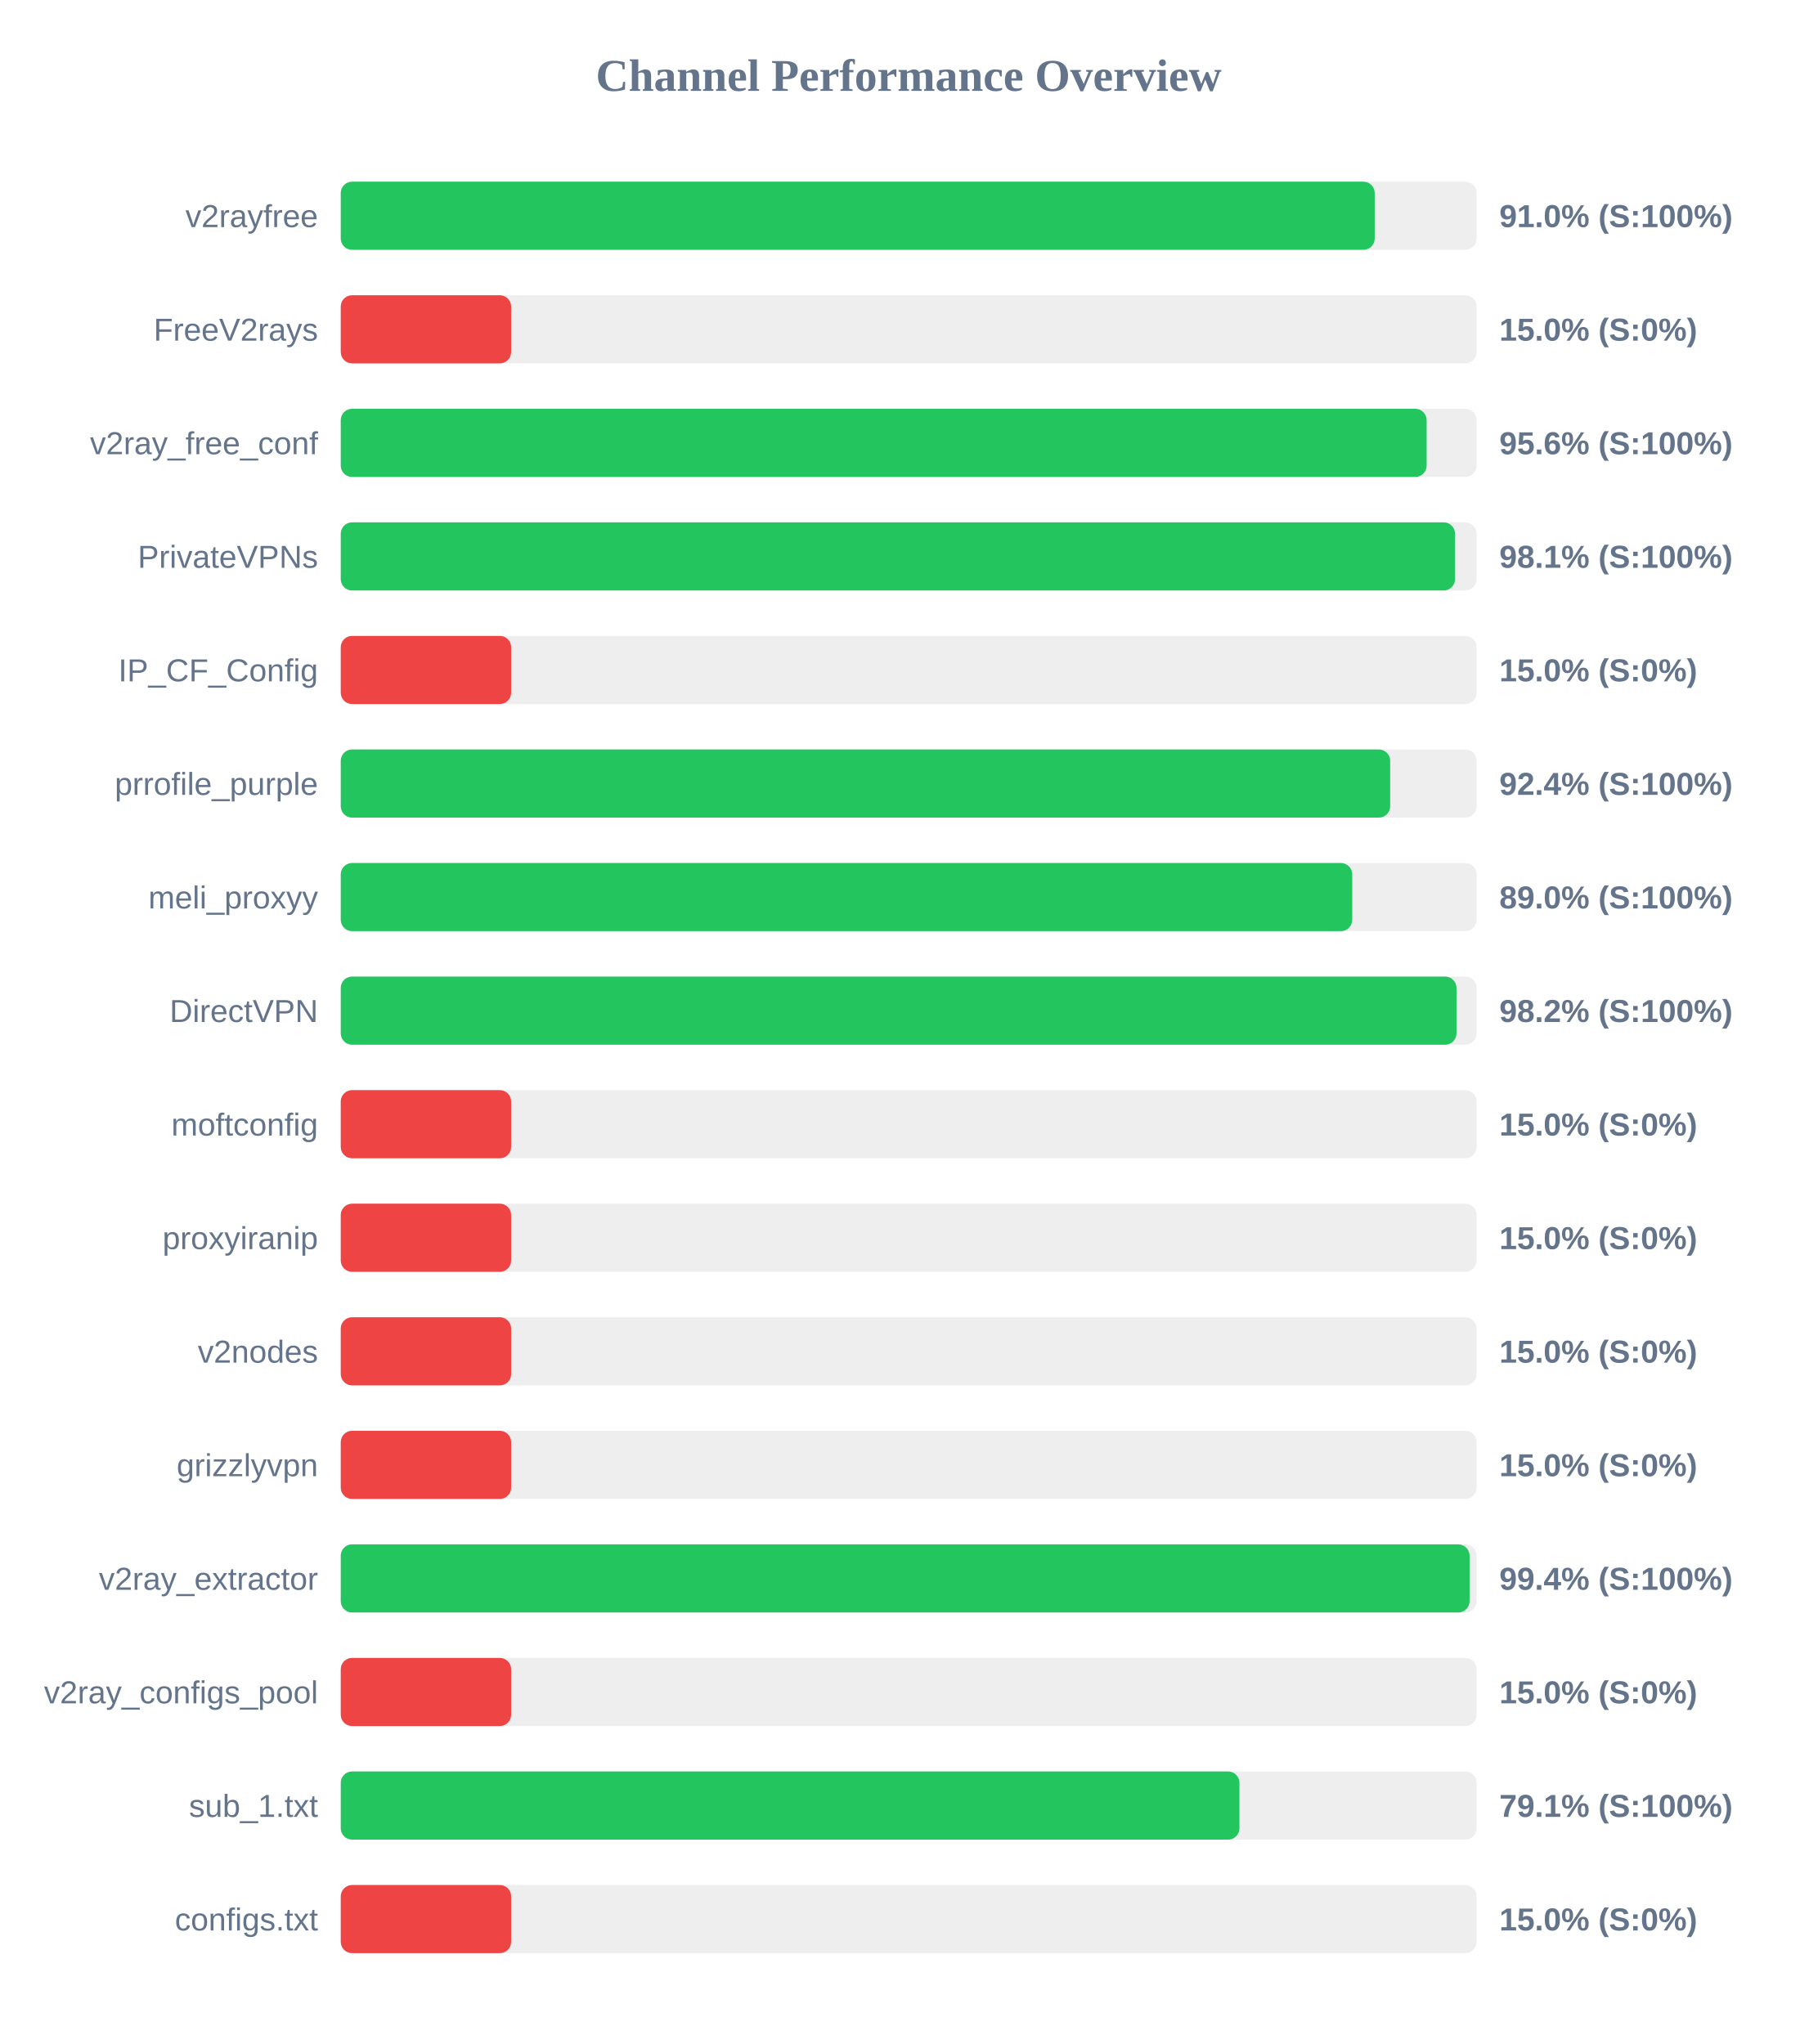
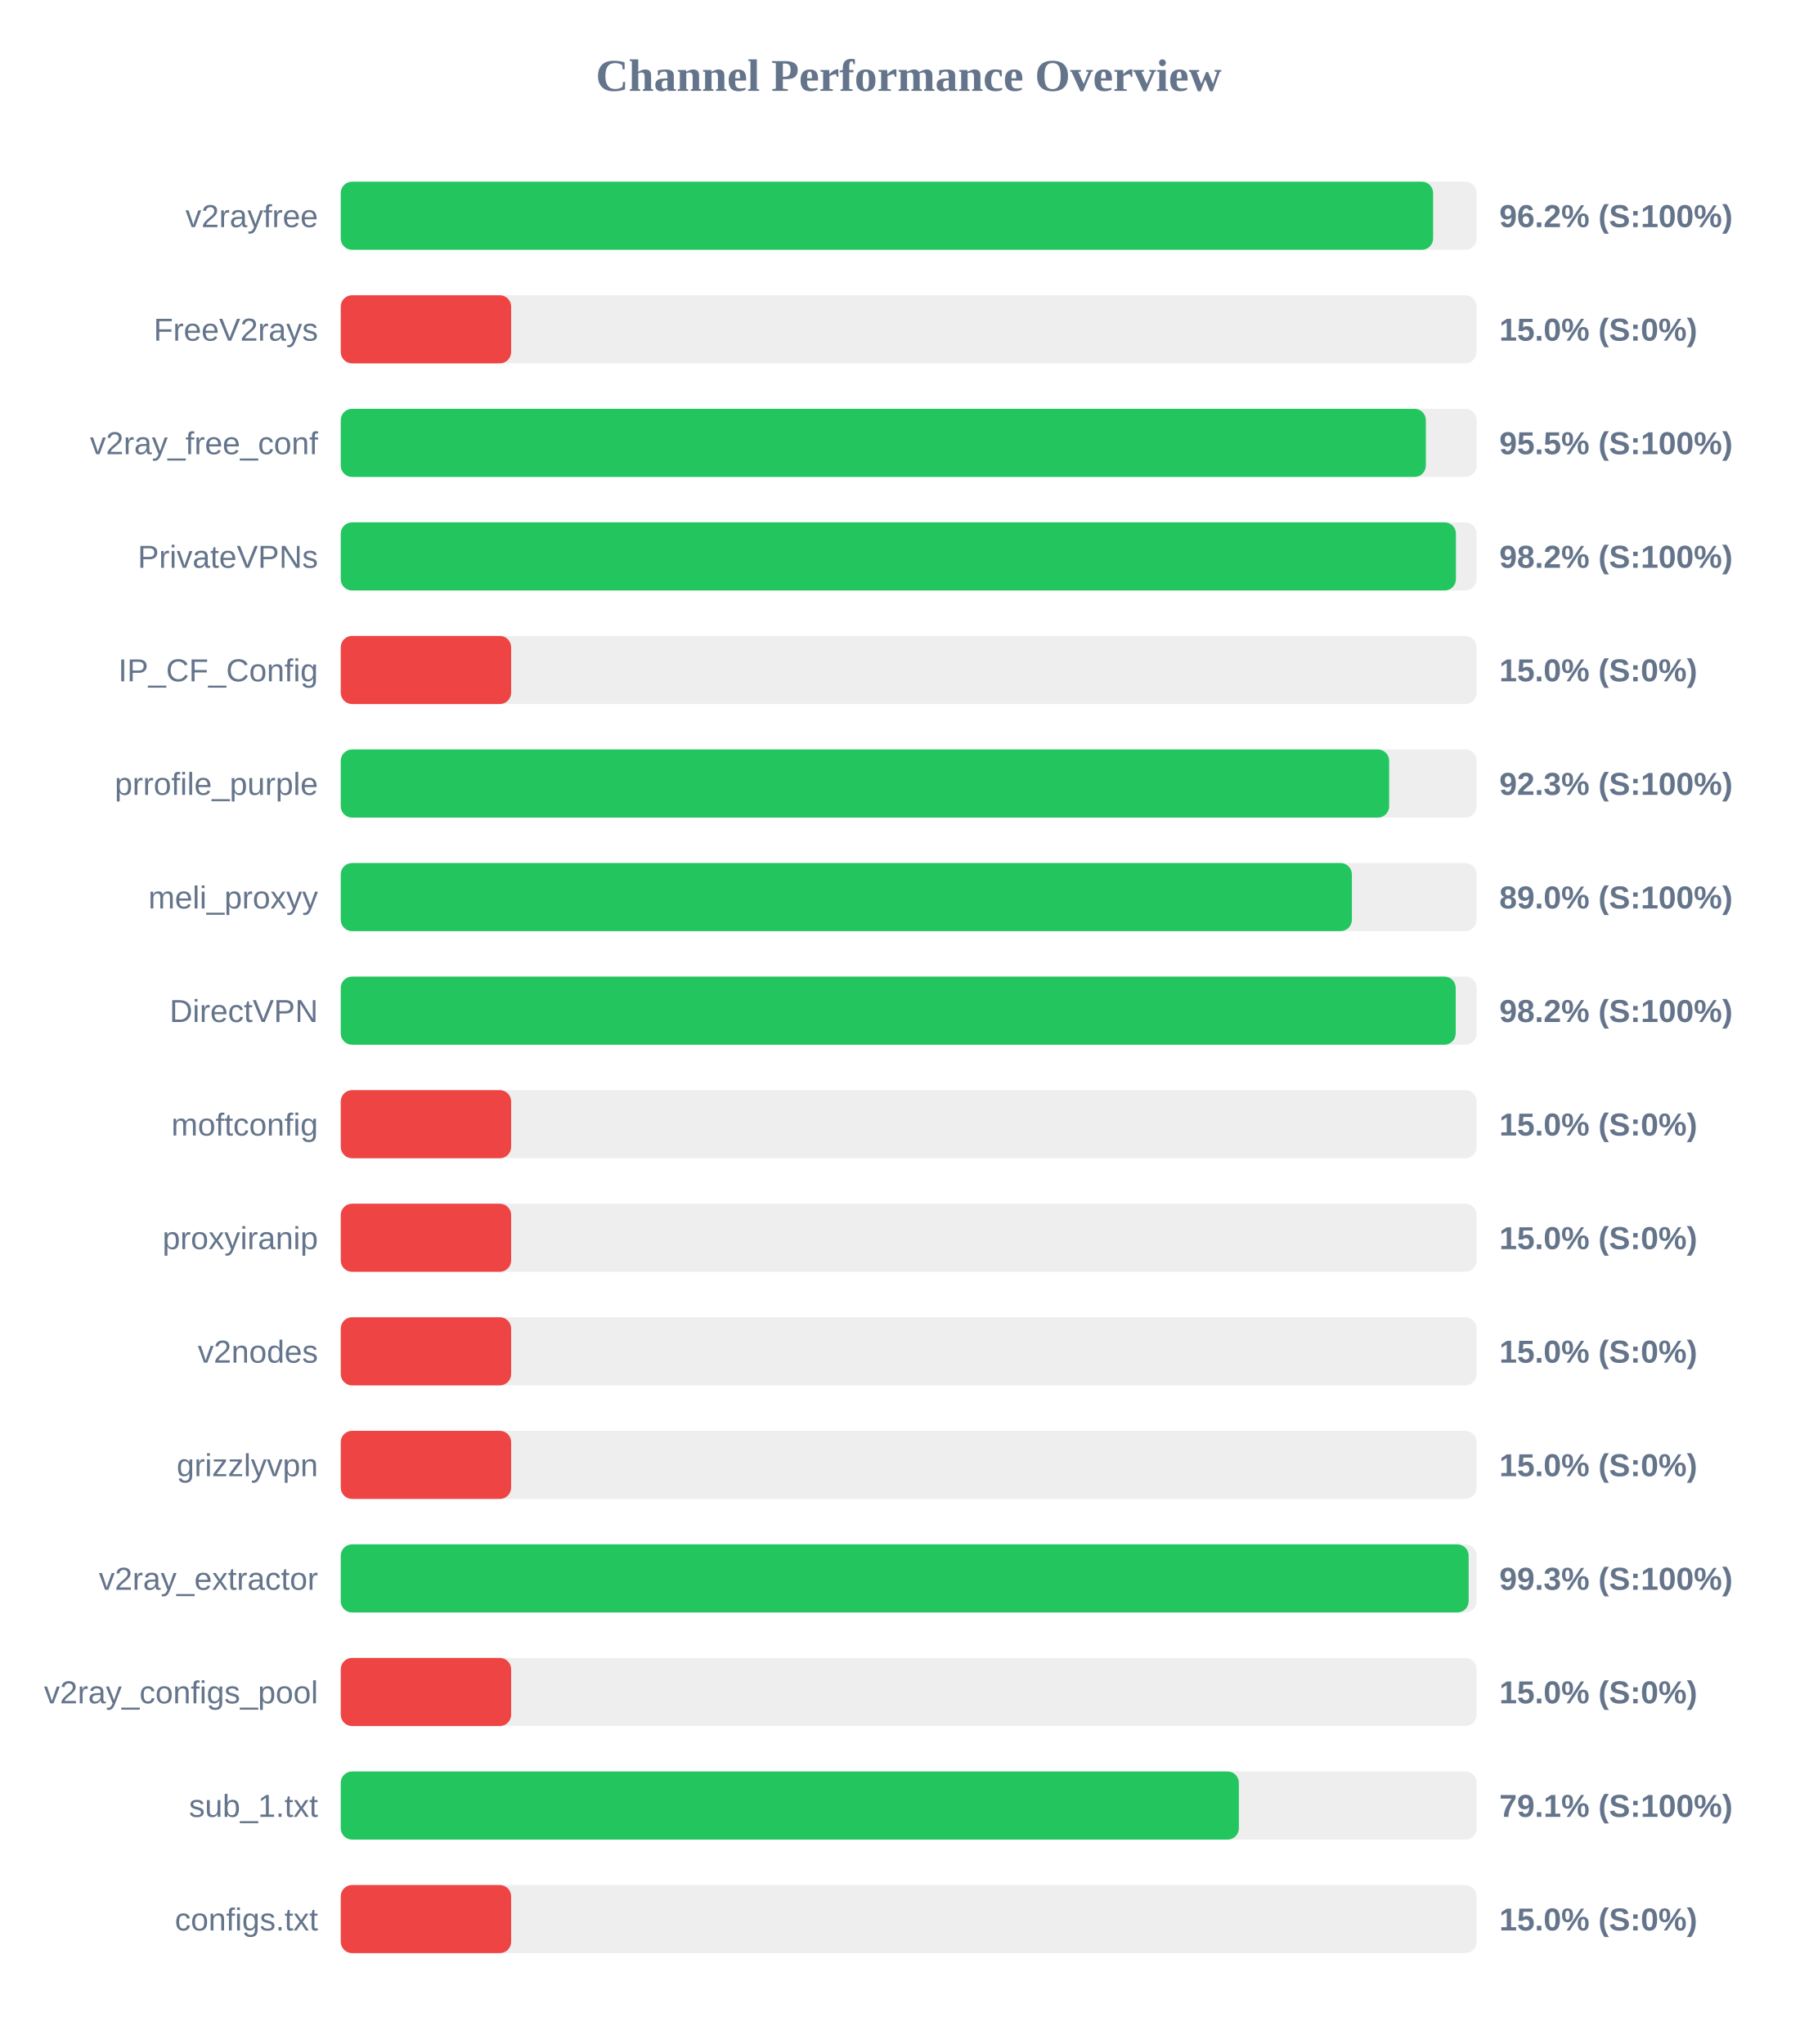
<svg xmlns="http://www.w3.org/2000/svg" width="800" height="900" version="1.1">
  <style>
        .row { font: 14px Arial; fill: #64748b; }
        .score { font: bold 14px Arial; fill: #64748b; }
    </style>
  <text x="400" y="40" text-anchor="middle" font-size="20px" font-weight="bold" fill="#64748b">Channel Performance Overview</text>
  <rect x="150" y="80" width="500" height="30" fill="#eee" rx="5" />
-   <rect x="150" y="80" width="455.15" height="30" fill="#22c55e" rx="5" />
+   <rect x="150" y="80" width="480.85" height="30" fill="#22c55e" rx="5" />
  <text x="140" y="100" text-anchor="end" class="row">v2rayfree</text>
-   <text x="660" y="100" text-anchor="start" class="score">91.0% (S:100%)</text>
+   <text x="660" y="100" text-anchor="start" class="score">96.2% (S:100%)</text>
  <rect x="150" y="130" width="500" height="30" fill="#eee" rx="5" />
  <rect x="150" y="130" width="75.0" height="30" fill="#ef4444" rx="5" />
  <text x="140" y="150" text-anchor="end" class="row">FreeV2rays</text>
  <text x="660" y="150" text-anchor="start" class="score">15.0% (S:0%)</text>
  <rect x="150" y="180" width="500" height="30" fill="#eee" rx="5" />
-   <rect x="150" y="180" width="478.0" height="30" fill="#22c55e" rx="5" />
+   <rect x="150" y="180" width="477.65" height="30" fill="#22c55e" rx="5" />
  <text x="140" y="200" text-anchor="end" class="row">v2ray_free_conf</text>
-   <text x="660" y="200" text-anchor="start" class="score">95.6% (S:100%)</text>
+   <text x="660" y="200" text-anchor="start" class="score">95.5% (S:100%)</text>
  <rect x="150" y="230" width="500" height="30" fill="#eee" rx="5" />
-   <rect x="150" y="230" width="490.5" height="30" fill="#22c55e" rx="5" />
+   <rect x="150" y="230" width="490.9" height="30" fill="#22c55e" rx="5" />
  <text x="140" y="250" text-anchor="end" class="row">PrivateVPNs</text>
-   <text x="660" y="250" text-anchor="start" class="score">98.1% (S:100%)</text>
+   <text x="660" y="250" text-anchor="start" class="score">98.2% (S:100%)</text>
  <rect x="150" y="280" width="500" height="30" fill="#eee" rx="5" />
  <rect x="150" y="280" width="75.0" height="30" fill="#ef4444" rx="5" />
  <text x="140" y="300" text-anchor="end" class="row">IP_CF_Config</text>
  <text x="660" y="300" text-anchor="start" class="score">15.0% (S:0%)</text>
  <rect x="150" y="330" width="500" height="30" fill="#eee" rx="5" />
-   <rect x="150" y="330" width="461.95" height="30" fill="#22c55e" rx="5" />
+   <rect x="150" y="330" width="461.5" height="30" fill="#22c55e" rx="5" />
  <text x="140" y="350" text-anchor="end" class="row">prrofile_purple</text>
-   <text x="660" y="350" text-anchor="start" class="score">92.4% (S:100%)</text>
+   <text x="660" y="350" text-anchor="start" class="score">92.3% (S:100%)</text>
  <rect x="150" y="380" width="500" height="30" fill="#eee" rx="5" />
-   <rect x="150" y="380" width="445.25" height="30" fill="#22c55e" rx="5" />
+   <rect x="150" y="380" width="445.1" height="30" fill="#22c55e" rx="5" />
  <text x="140" y="400" text-anchor="end" class="row">meli_proxyy</text>
  <text x="660" y="400" text-anchor="start" class="score">89.0% (S:100%)</text>
  <rect x="150" y="430" width="500" height="30" fill="#eee" rx="5" />
-   <rect x="150" y="430" width="491.15" height="30" fill="#22c55e" rx="5" />
+   <rect x="150" y="430" width="490.8" height="30" fill="#22c55e" rx="5" />
  <text x="140" y="450" text-anchor="end" class="row">DirectVPN</text>
  <text x="660" y="450" text-anchor="start" class="score">98.2% (S:100%)</text>
  <rect x="150" y="480" width="500" height="30" fill="#eee" rx="5" />
  <rect x="150" y="480" width="75.0" height="30" fill="#ef4444" rx="5" />
  <text x="140" y="500" text-anchor="end" class="row">moftconfig</text>
  <text x="660" y="500" text-anchor="start" class="score">15.0% (S:0%)</text>
  <rect x="150" y="530" width="500" height="30" fill="#eee" rx="5" />
  <rect x="150" y="530" width="75.0" height="30" fill="#ef4444" rx="5" />
  <text x="140" y="550" text-anchor="end" class="row">proxyiranip</text>
  <text x="660" y="550" text-anchor="start" class="score">15.0% (S:0%)</text>
  <rect x="150" y="580" width="500" height="30" fill="#eee" rx="5" />
  <rect x="150" y="580" width="75.0" height="30" fill="#ef4444" rx="5" />
  <text x="140" y="600" text-anchor="end" class="row">v2nodes</text>
  <text x="660" y="600" text-anchor="start" class="score">15.0% (S:0%)</text>
  <rect x="150" y="630" width="500" height="30" fill="#eee" rx="5" />
  <rect x="150" y="630" width="75.0" height="30" fill="#ef4444" rx="5" />
  <text x="140" y="650" text-anchor="end" class="row">grizzlyvpn</text>
  <text x="660" y="650" text-anchor="start" class="score">15.0% (S:0%)</text>
  <rect x="150" y="680" width="500" height="30" fill="#eee" rx="5" />
-   <rect x="150" y="680" width="496.9" height="30" fill="#22c55e" rx="5" />
+   <rect x="150" y="680" width="496.5" height="30" fill="#22c55e" rx="5" />
  <text x="140" y="700" text-anchor="end" class="row">v2ray_extractor</text>
-   <text x="660" y="700" text-anchor="start" class="score">99.4% (S:100%)</text>
+   <text x="660" y="700" text-anchor="start" class="score">99.3% (S:100%)</text>
  <rect x="150" y="730" width="500" height="30" fill="#eee" rx="5" />
  <rect x="150" y="730" width="75.0" height="30" fill="#ef4444" rx="5" />
  <text x="140" y="750" text-anchor="end" class="row">v2ray_configs_pool</text>
  <text x="660" y="750" text-anchor="start" class="score">15.0% (S:0%)</text>
  <rect x="150" y="780" width="500" height="30" fill="#eee" rx="5" />
-   <rect x="150" y="780" width="395.6" height="30" fill="#22c55e" rx="5" />
+   <rect x="150" y="780" width="395.35" height="30" fill="#22c55e" rx="5" />
  <text x="140" y="800" text-anchor="end" class="row">sub_1.txt</text>
  <text x="660" y="800" text-anchor="start" class="score">79.1% (S:100%)</text>
  <rect x="150" y="830" width="500" height="30" fill="#eee" rx="5" />
  <rect x="150" y="830" width="75.0" height="30" fill="#ef4444" rx="5" />
  <text x="140" y="850" text-anchor="end" class="row">configs.txt</text>
  <text x="660" y="850" text-anchor="start" class="score">15.0% (S:0%)</text>
</svg>
